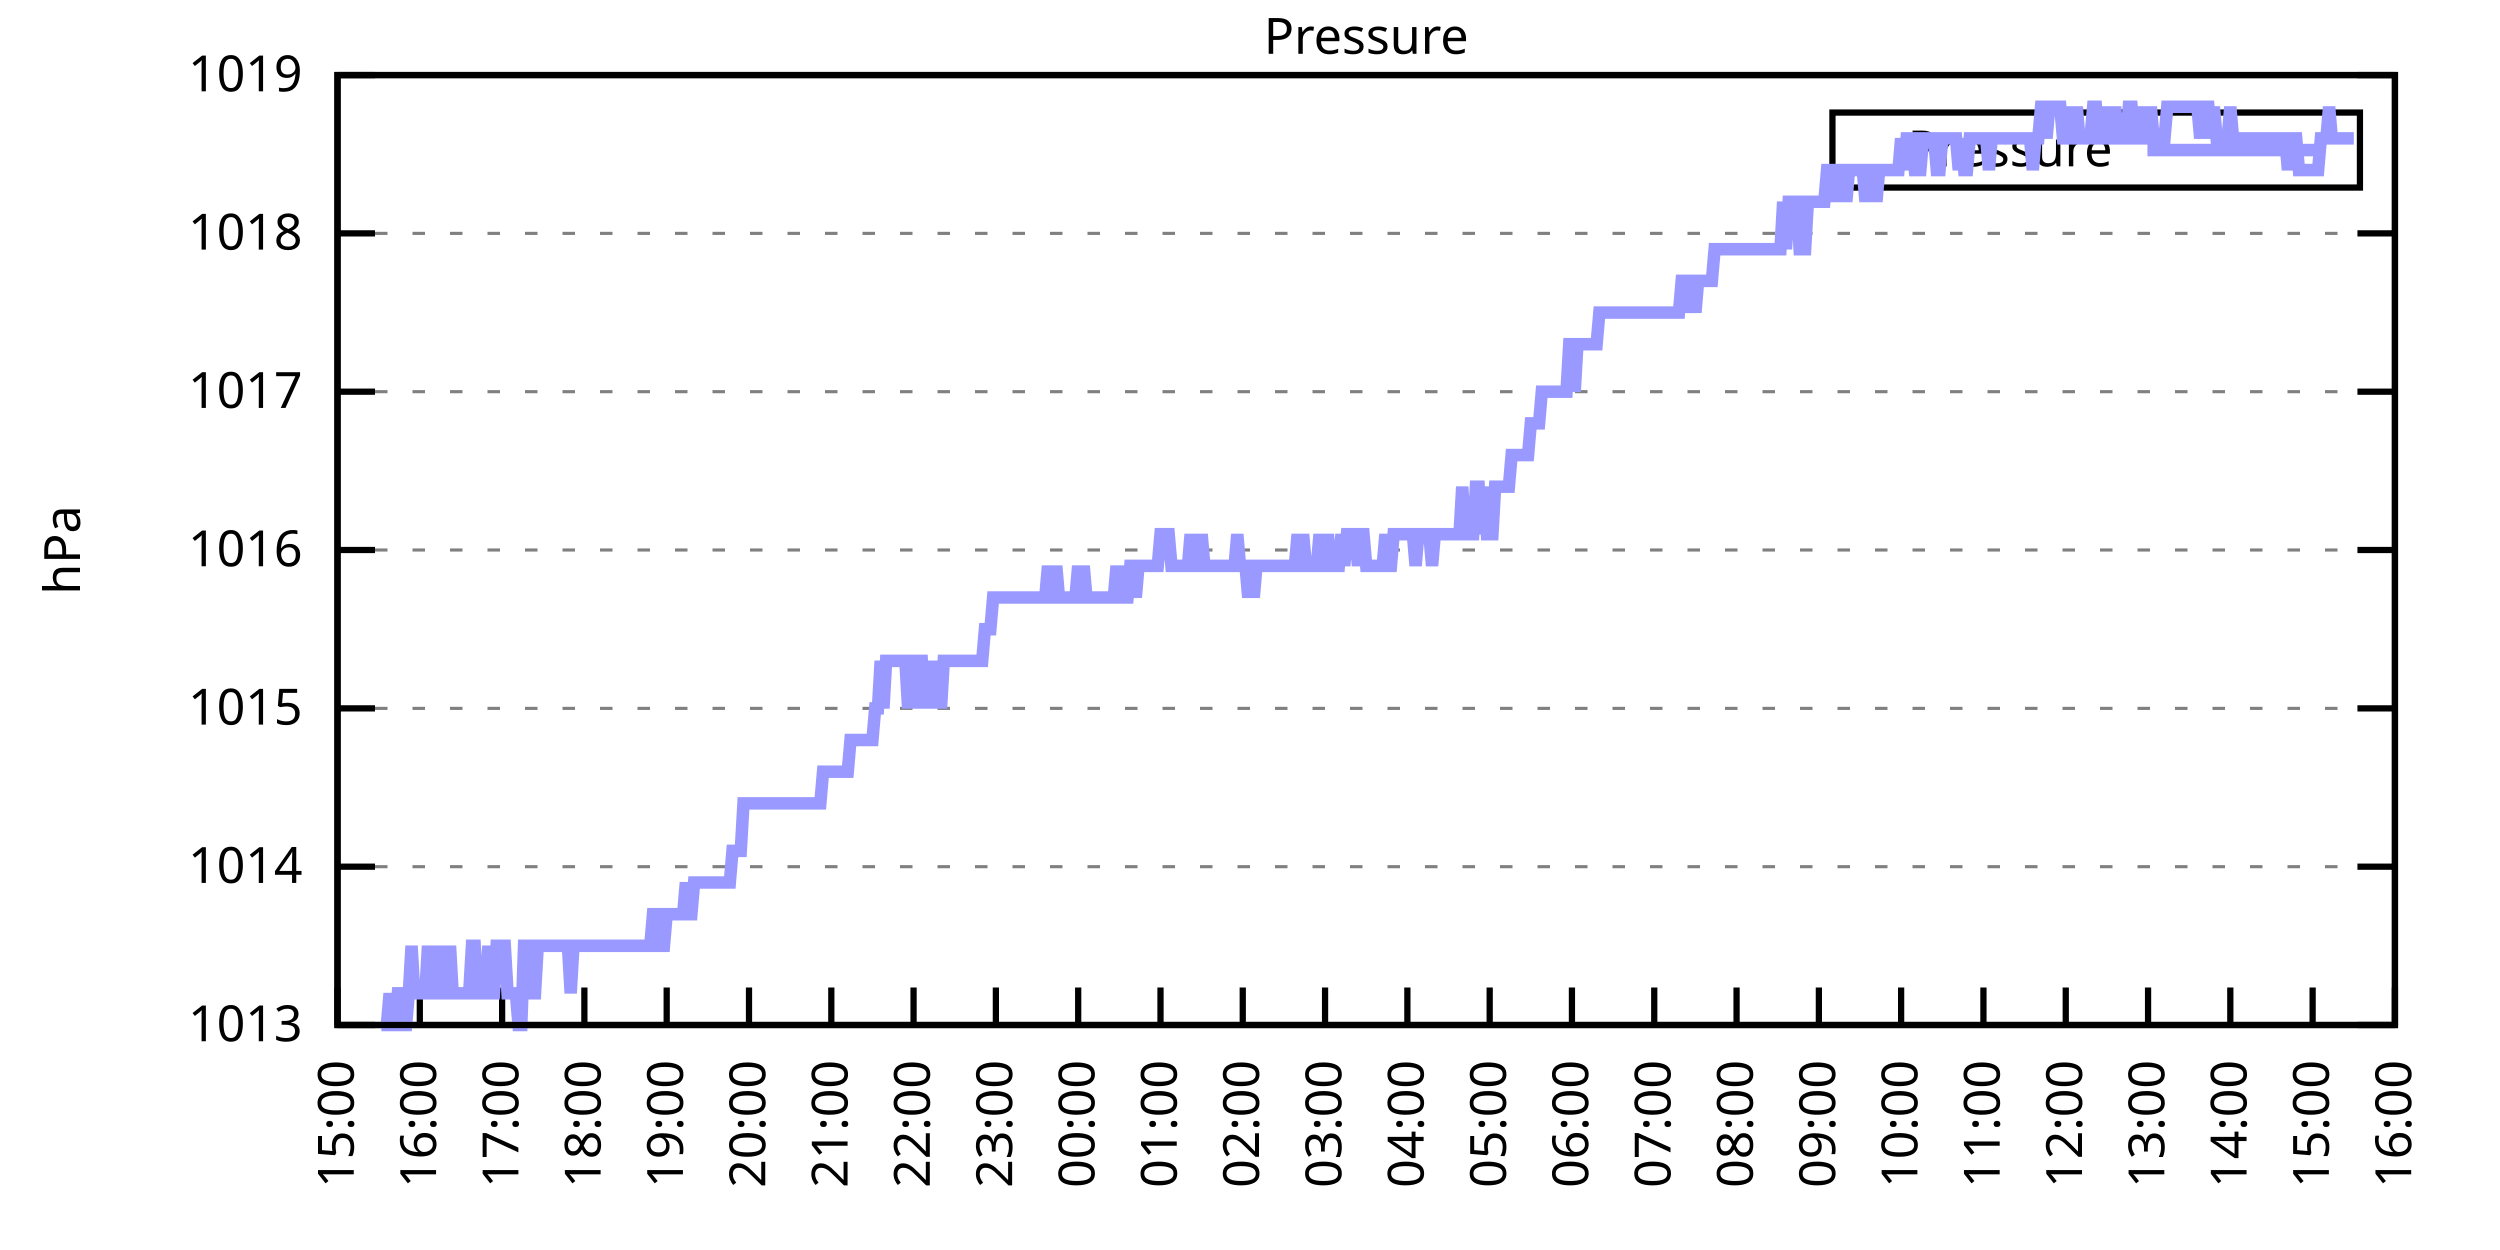
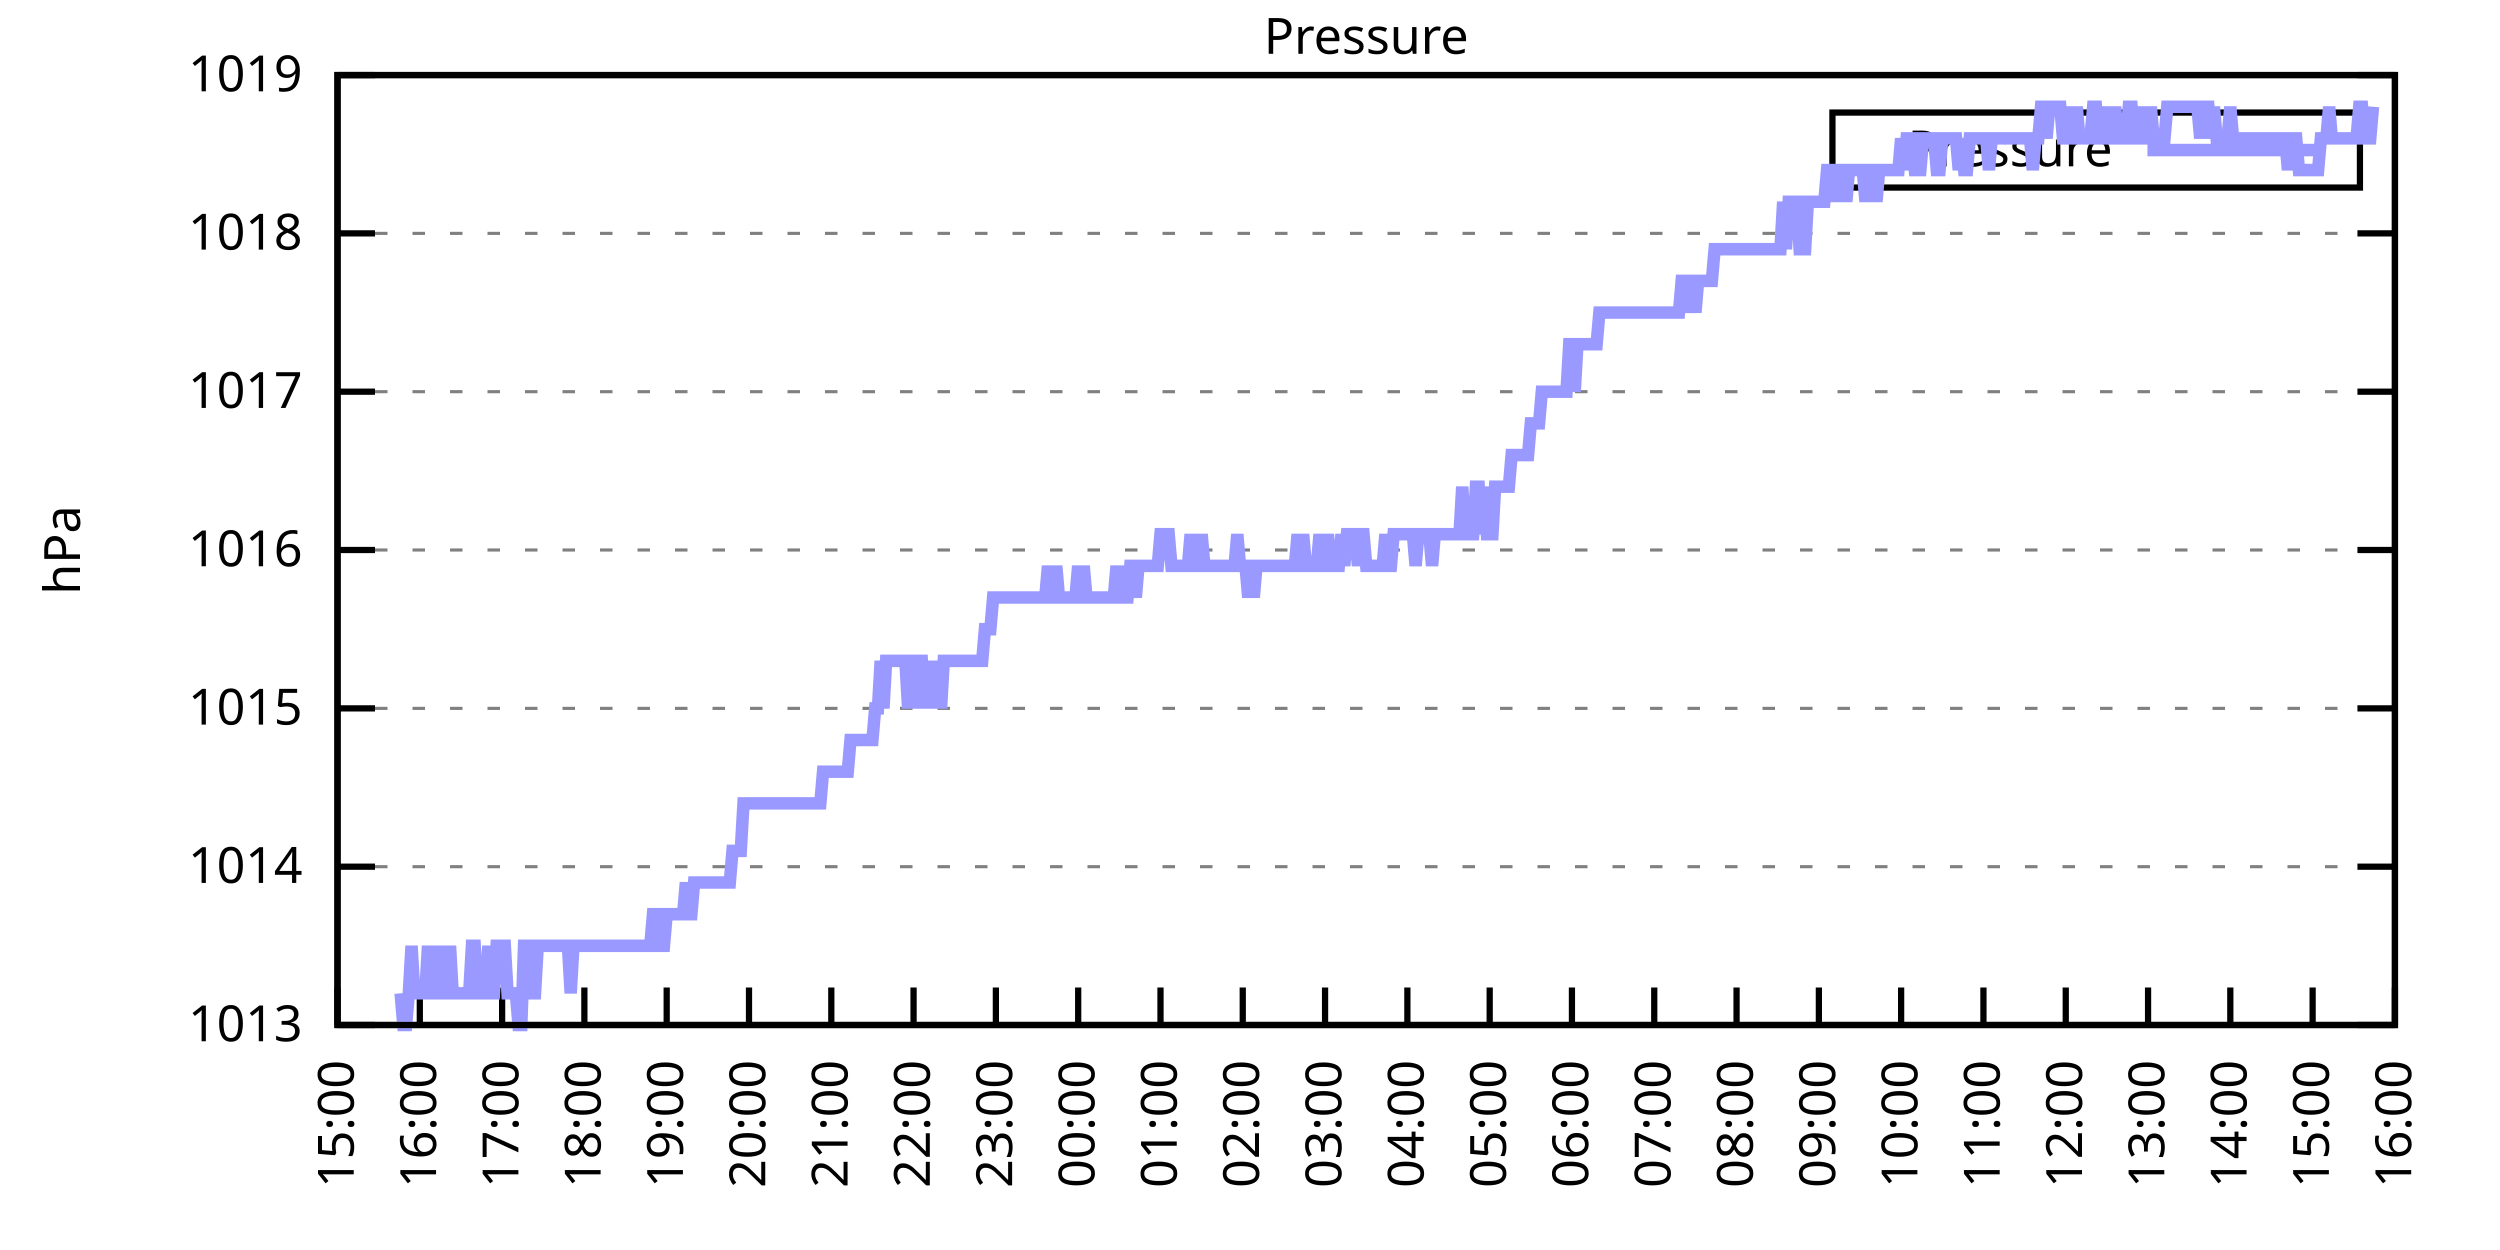
<svg xmlns="http://www.w3.org/2000/svg" xmlns:xlink="http://www.w3.org/1999/xlink" width="400" height="200" viewBox="0 0 400 200">
  <g id="gnuplot_canvas">
    <rect x="0" y="0" width="400" height="200" fill="none" />
    <defs>
      <circle id="gpDot" r="0.5" stroke-width="0.5" stroke="currentColor" />
      <path id="gpPt0" stroke-width="0.333" stroke="currentColor" d="M-1,0 h2 M0,-1 v2" />
      <path id="gpPt1" stroke-width="0.333" stroke="currentColor" d="M-1,-1 L1,1 M1,-1 L-1,1" />
      <path id="gpPt2" stroke-width="0.333" stroke="currentColor" d="M-1,0 L1,0 M0,-1 L0,1 M-1,-1 L1,1 M-1,1 L1,-1" />
      <rect id="gpPt3" stroke-width="0.333" stroke="currentColor" x="-1" y="-1" width="2" height="2" />
      <rect id="gpPt4" stroke-width="0.333" stroke="currentColor" fill="currentColor" x="-1" y="-1" width="2" height="2" />
      <circle id="gpPt5" stroke-width="0.333" stroke="currentColor" cx="0" cy="0" r="1" />
      <use xlink:href="#gpPt5" id="gpPt6" fill="currentColor" stroke="none" />
      <path id="gpPt7" stroke-width="0.333" stroke="currentColor" d="M0,-1.33 L-1.33,0.67 L1.33,0.67 z" />
      <use xlink:href="#gpPt7" id="gpPt8" fill="currentColor" stroke="none" />
      <use xlink:href="#gpPt7" id="gpPt9" stroke="currentColor" transform="rotate(180)" />
      <use xlink:href="#gpPt9" id="gpPt10" fill="currentColor" stroke="none" />
      <use xlink:href="#gpPt3" id="gpPt11" stroke="currentColor" transform="rotate(45)" />
      <use xlink:href="#gpPt11" id="gpPt12" fill="currentColor" stroke="none" />
      <path id="gpPt13" stroke-width="0.333" stroke="currentColor" d="M0,1.330 L1.265,0.411 L0.782,-1.067 L-0.782,-1.076 L-1.265,0.411 z" />
      <use xlink:href="#gpPt13" id="gpPt14" fill="currentColor" stroke="none" />
      <filter id="textbox" filterUnits="objectBoundingBox" x="0" y="0" height="1" width="1">
        <feFlood flood-color="white" flood-opacity="1" result="bgnd" />
        <feComposite in="SourceGraphic" in2="bgnd" operator="atop" />
      </filter>
      <filter id="greybox" filterUnits="objectBoundingBox" x="0" y="0" height="1" width="1">
        <feFlood flood-color="lightgrey" flood-opacity="1" result="grey" />
        <feComposite in="SourceGraphic" in2="grey" operator="atop" />
      </filter>
    </defs>
    <g fill="none" color="white" stroke="currentColor" stroke-width="1.00" stroke-linecap="butt" stroke-linejoin="miter">
</g>
    <g fill="none" color="black" stroke="currentColor" stroke-width="1.00" stroke-linecap="butt" stroke-linejoin="miter">
      <g stroke="none" shape-rendering="crispEdges">
        <polygon fill="rgb(255, 255, 255)" points="54.00,164.00 383.18,164.00 383.18,12.02 54.00,12.02 " />
      </g>
    </g>
    <g fill="none" color="black" stroke="currentColor" stroke-width="1.00" stroke-linecap="butt" stroke-linejoin="miter">
</g>
    <g fill="none" color="black" stroke="black" stroke-width="0.50" stroke-linecap="butt" stroke-linejoin="miter">
</g>
    <g fill="none" color="gray" stroke="currentColor" stroke-width="0.50" stroke-linecap="butt" stroke-linejoin="miter">
      <path stroke="gray" stroke-dasharray="2,4" class="gridline" d="M54.00,164.00 L383.19,164.00  " />
    </g>
    <g fill="none" color="gray" stroke="gray" stroke-width="1.00" stroke-linecap="butt" stroke-linejoin="miter">
</g>
    <g fill="none" color="black" stroke="currentColor" stroke-width="1.00" stroke-linecap="butt" stroke-linejoin="miter">
      <path stroke="black" d="M54.00,164.00 L60.00,164.00 M383.19,164.00 L377.19,164.00  " />
      <g transform="translate(48.40,166.60)" stroke="none" fill="black" font-family="Sans" font-size="8.00" text-anchor="end">
        <text>
          <tspan font-family="Sans"> 1013</tspan>
        </text>
      </g>
    </g>
    <g fill="none" color="black" stroke="currentColor" stroke-width="1.00" stroke-linecap="butt" stroke-linejoin="miter">
</g>
    <g fill="none" color="black" stroke="black" stroke-width="0.50" stroke-linecap="butt" stroke-linejoin="miter">
</g>
    <g fill="none" color="gray" stroke="currentColor" stroke-width="0.50" stroke-linecap="butt" stroke-linejoin="miter">
      <path stroke="gray" stroke-dasharray="2,4" class="gridline" d="M54.00,138.67 L383.19,138.67  " />
    </g>
    <g fill="none" color="gray" stroke="gray" stroke-width="1.00" stroke-linecap="butt" stroke-linejoin="miter">
</g>
    <g fill="none" color="black" stroke="currentColor" stroke-width="1.00" stroke-linecap="butt" stroke-linejoin="miter">
      <path stroke="black" d="M54.00,138.67 L60.00,138.67 M383.19,138.67 L377.19,138.67  " />
      <g transform="translate(48.40,141.27)" stroke="none" fill="black" font-family="Sans" font-size="8.00" text-anchor="end">
        <text>
          <tspan font-family="Sans"> 1014</tspan>
        </text>
      </g>
    </g>
    <g fill="none" color="black" stroke="currentColor" stroke-width="1.00" stroke-linecap="butt" stroke-linejoin="miter">
</g>
    <g fill="none" color="black" stroke="black" stroke-width="0.50" stroke-linecap="butt" stroke-linejoin="miter">
</g>
    <g fill="none" color="gray" stroke="currentColor" stroke-width="0.50" stroke-linecap="butt" stroke-linejoin="miter">
      <path stroke="gray" stroke-dasharray="2,4" class="gridline" d="M54.00,113.34 L383.19,113.34  " />
    </g>
    <g fill="none" color="gray" stroke="gray" stroke-width="1.00" stroke-linecap="butt" stroke-linejoin="miter">
</g>
    <g fill="none" color="black" stroke="currentColor" stroke-width="1.00" stroke-linecap="butt" stroke-linejoin="miter">
      <path stroke="black" d="M54.00,113.34 L60.00,113.34 M383.19,113.34 L377.19,113.34  " />
      <g transform="translate(48.40,115.94)" stroke="none" fill="black" font-family="Sans" font-size="8.00" text-anchor="end">
        <text>
          <tspan font-family="Sans"> 1015</tspan>
        </text>
      </g>
    </g>
    <g fill="none" color="black" stroke="currentColor" stroke-width="1.00" stroke-linecap="butt" stroke-linejoin="miter">
</g>
    <g fill="none" color="black" stroke="black" stroke-width="0.50" stroke-linecap="butt" stroke-linejoin="miter">
</g>
    <g fill="none" color="gray" stroke="currentColor" stroke-width="0.50" stroke-linecap="butt" stroke-linejoin="miter">
      <path stroke="gray" stroke-dasharray="2,4" class="gridline" d="M54.00,88.00 L383.19,88.00  " />
    </g>
    <g fill="none" color="gray" stroke="gray" stroke-width="1.00" stroke-linecap="butt" stroke-linejoin="miter">
</g>
    <g fill="none" color="black" stroke="currentColor" stroke-width="1.00" stroke-linecap="butt" stroke-linejoin="miter">
      <path stroke="black" d="M54.00,88.00 L60.00,88.00 M383.19,88.00 L377.19,88.00  " />
      <g transform="translate(48.40,90.60)" stroke="none" fill="black" font-family="Sans" font-size="8.00" text-anchor="end">
        <text>
          <tspan font-family="Sans"> 1016</tspan>
        </text>
      </g>
    </g>
    <g fill="none" color="black" stroke="currentColor" stroke-width="1.00" stroke-linecap="butt" stroke-linejoin="miter">
</g>
    <g fill="none" color="black" stroke="black" stroke-width="0.50" stroke-linecap="butt" stroke-linejoin="miter">
</g>
    <g fill="none" color="gray" stroke="currentColor" stroke-width="0.50" stroke-linecap="butt" stroke-linejoin="miter">
      <path stroke="gray" stroke-dasharray="2,4" class="gridline" d="M54.00,62.67 L383.19,62.67  " />
    </g>
    <g fill="none" color="gray" stroke="gray" stroke-width="1.00" stroke-linecap="butt" stroke-linejoin="miter">
</g>
    <g fill="none" color="black" stroke="currentColor" stroke-width="1.00" stroke-linecap="butt" stroke-linejoin="miter">
      <path stroke="black" d="M54.00,62.67 L60.00,62.67 M383.19,62.67 L377.19,62.67  " />
      <g transform="translate(48.40,65.27)" stroke="none" fill="black" font-family="Sans" font-size="8.00" text-anchor="end">
        <text>
          <tspan font-family="Sans"> 1017</tspan>
        </text>
      </g>
    </g>
    <g fill="none" color="black" stroke="currentColor" stroke-width="1.00" stroke-linecap="butt" stroke-linejoin="miter">
</g>
    <g fill="none" color="black" stroke="black" stroke-width="0.50" stroke-linecap="butt" stroke-linejoin="miter">
</g>
    <g fill="none" color="gray" stroke="currentColor" stroke-width="0.50" stroke-linecap="butt" stroke-linejoin="miter">
      <path stroke="gray" stroke-dasharray="2,4" class="gridline" d="M54.00,37.34 L383.19,37.34  " />
    </g>
    <g fill="none" color="gray" stroke="gray" stroke-width="1.00" stroke-linecap="butt" stroke-linejoin="miter">
</g>
    <g fill="none" color="black" stroke="currentColor" stroke-width="1.00" stroke-linecap="butt" stroke-linejoin="miter">
      <path stroke="black" d="M54.00,37.34 L60.00,37.34 M383.19,37.34 L377.19,37.34  " />
      <g transform="translate(48.40,39.94)" stroke="none" fill="black" font-family="Sans" font-size="8.00" text-anchor="end">
        <text>
          <tspan font-family="Sans"> 1018</tspan>
        </text>
      </g>
    </g>
    <g fill="none" color="black" stroke="currentColor" stroke-width="1.00" stroke-linecap="butt" stroke-linejoin="miter">
</g>
    <g fill="none" color="black" stroke="black" stroke-width="0.50" stroke-linecap="butt" stroke-linejoin="miter">
</g>
    <g fill="none" color="gray" stroke="currentColor" stroke-width="0.50" stroke-linecap="butt" stroke-linejoin="miter">
      <path stroke="gray" stroke-dasharray="2,4" class="gridline" d="M54.00,12.01 L383.19,12.01  " />
    </g>
    <g fill="none" color="gray" stroke="gray" stroke-width="1.00" stroke-linecap="butt" stroke-linejoin="miter">
</g>
    <g fill="none" color="black" stroke="currentColor" stroke-width="1.00" stroke-linecap="butt" stroke-linejoin="miter">
      <path stroke="black" d="M54.00,12.01 L60.00,12.01 M383.19,12.01 L377.19,12.01  " />
      <g transform="translate(48.40,14.61)" stroke="none" fill="black" font-family="Sans" font-size="8.00" text-anchor="end">
        <text>
          <tspan font-family="Sans"> 1019</tspan>
        </text>
      </g>
    </g>
    <g fill="none" color="black" stroke="currentColor" stroke-width="1.00" stroke-linecap="butt" stroke-linejoin="miter">
      <path stroke="black" d="M54.00,164.00 L54.00,158.00  " />
      <g transform="translate(56.60,169.60) rotate(270.00)" stroke="none" fill="black" font-family="Sans" font-size="8.00" text-anchor="end">
        <text>
          <tspan font-family="Sans">15:00</tspan>
        </text>
      </g>
    </g>
    <g fill="none" color="black" stroke="currentColor" stroke-width="1.00" stroke-linecap="butt" stroke-linejoin="miter">
      <path stroke="black" d="M67.17,164.00 L67.17,158.00  " />
      <g transform="translate(69.77,169.60) rotate(270.00)" stroke="none" fill="black" font-family="Sans" font-size="8.00" text-anchor="end">
        <text>
          <tspan font-family="Sans">16:00</tspan>
        </text>
      </g>
    </g>
    <g fill="none" color="black" stroke="currentColor" stroke-width="1.00" stroke-linecap="butt" stroke-linejoin="miter">
      <path stroke="black" d="M80.34,164.00 L80.34,158.00  " />
      <g transform="translate(82.94,169.60) rotate(270.00)" stroke="none" fill="black" font-family="Sans" font-size="8.00" text-anchor="end">
        <text>
          <tspan font-family="Sans">17:00</tspan>
        </text>
      </g>
    </g>
    <g fill="none" color="black" stroke="currentColor" stroke-width="1.00" stroke-linecap="butt" stroke-linejoin="miter">
      <path stroke="black" d="M93.50,164.00 L93.50,158.00  " />
      <g transform="translate(96.10,169.60) rotate(270.00)" stroke="none" fill="black" font-family="Sans" font-size="8.00" text-anchor="end">
        <text>
          <tspan font-family="Sans">18:00</tspan>
        </text>
      </g>
    </g>
    <g fill="none" color="black" stroke="currentColor" stroke-width="1.00" stroke-linecap="butt" stroke-linejoin="miter">
      <path stroke="black" d="M106.67,164.00 L106.67,158.00  " />
      <g transform="translate(109.27,169.60) rotate(270.00)" stroke="none" fill="black" font-family="Sans" font-size="8.00" text-anchor="end">
        <text>
          <tspan font-family="Sans">19:00</tspan>
        </text>
      </g>
    </g>
    <g fill="none" color="black" stroke="currentColor" stroke-width="1.00" stroke-linecap="butt" stroke-linejoin="miter">
      <path stroke="black" d="M119.84,164.00 L119.84,158.00  " />
      <g transform="translate(122.44,169.60) rotate(270.00)" stroke="none" fill="black" font-family="Sans" font-size="8.00" text-anchor="end">
        <text>
          <tspan font-family="Sans">20:00</tspan>
        </text>
      </g>
    </g>
    <g fill="none" color="black" stroke="currentColor" stroke-width="1.00" stroke-linecap="butt" stroke-linejoin="miter">
      <path stroke="black" d="M133.01,164.00 L133.01,158.00  " />
      <g transform="translate(135.61,169.60) rotate(270.00)" stroke="none" fill="black" font-family="Sans" font-size="8.00" text-anchor="end">
        <text>
          <tspan font-family="Sans">21:00</tspan>
        </text>
      </g>
    </g>
    <g fill="none" color="black" stroke="currentColor" stroke-width="1.00" stroke-linecap="butt" stroke-linejoin="miter">
      <path stroke="black" d="M146.17,164.00 L146.17,158.00  " />
      <g transform="translate(148.77,169.60) rotate(270.00)" stroke="none" fill="black" font-family="Sans" font-size="8.00" text-anchor="end">
        <text>
          <tspan font-family="Sans">22:00</tspan>
        </text>
      </g>
    </g>
    <g fill="none" color="black" stroke="currentColor" stroke-width="1.00" stroke-linecap="butt" stroke-linejoin="miter">
      <path stroke="black" d="M159.34,164.00 L159.34,158.00  " />
      <g transform="translate(161.94,169.60) rotate(270.00)" stroke="none" fill="black" font-family="Sans" font-size="8.00" text-anchor="end">
        <text>
          <tspan font-family="Sans">23:00</tspan>
        </text>
      </g>
    </g>
    <g fill="none" color="black" stroke="currentColor" stroke-width="1.00" stroke-linecap="butt" stroke-linejoin="miter">
      <path stroke="black" d="M172.51,164.00 L172.51,158.00  " />
      <g transform="translate(175.11,169.60) rotate(270.00)" stroke="none" fill="black" font-family="Sans" font-size="8.00" text-anchor="end">
        <text>
          <tspan font-family="Sans">00:00</tspan>
        </text>
      </g>
    </g>
    <g fill="none" color="black" stroke="currentColor" stroke-width="1.00" stroke-linecap="butt" stroke-linejoin="miter">
      <path stroke="black" d="M185.68,164.00 L185.68,158.00  " />
      <g transform="translate(188.28,169.60) rotate(270.00)" stroke="none" fill="black" font-family="Sans" font-size="8.00" text-anchor="end">
        <text>
          <tspan font-family="Sans">01:00</tspan>
        </text>
      </g>
    </g>
    <g fill="none" color="black" stroke="currentColor" stroke-width="1.00" stroke-linecap="butt" stroke-linejoin="miter">
      <path stroke="black" d="M198.84,164.00 L198.84,158.00  " />
      <g transform="translate(201.44,169.60) rotate(270.00)" stroke="none" fill="black" font-family="Sans" font-size="8.00" text-anchor="end">
        <text>
          <tspan font-family="Sans">02:00</tspan>
        </text>
      </g>
    </g>
    <g fill="none" color="black" stroke="currentColor" stroke-width="1.00" stroke-linecap="butt" stroke-linejoin="miter">
      <path stroke="black" d="M212.01,164.00 L212.01,158.00  " />
      <g transform="translate(214.61,169.60) rotate(270.00)" stroke="none" fill="black" font-family="Sans" font-size="8.00" text-anchor="end">
        <text>
          <tspan font-family="Sans">03:00</tspan>
        </text>
      </g>
    </g>
    <g fill="none" color="black" stroke="currentColor" stroke-width="1.00" stroke-linecap="butt" stroke-linejoin="miter">
      <path stroke="black" d="M225.18,164.00 L225.18,158.00  " />
      <g transform="translate(227.78,169.60) rotate(270.00)" stroke="none" fill="black" font-family="Sans" font-size="8.00" text-anchor="end">
        <text>
          <tspan font-family="Sans">04:00</tspan>
        </text>
      </g>
    </g>
    <g fill="none" color="black" stroke="currentColor" stroke-width="1.00" stroke-linecap="butt" stroke-linejoin="miter">
      <path stroke="black" d="M238.35,164.00 L238.35,158.00  " />
      <g transform="translate(240.95,169.60) rotate(270.00)" stroke="none" fill="black" font-family="Sans" font-size="8.00" text-anchor="end">
        <text>
          <tspan font-family="Sans">05:00</tspan>
        </text>
      </g>
    </g>
    <g fill="none" color="black" stroke="currentColor" stroke-width="1.00" stroke-linecap="butt" stroke-linejoin="miter">
      <path stroke="black" d="M251.51,164.00 L251.51,158.00  " />
      <g transform="translate(254.11,169.60) rotate(270.00)" stroke="none" fill="black" font-family="Sans" font-size="8.00" text-anchor="end">
        <text>
          <tspan font-family="Sans">06:00</tspan>
        </text>
      </g>
    </g>
    <g fill="none" color="black" stroke="currentColor" stroke-width="1.00" stroke-linecap="butt" stroke-linejoin="miter">
      <path stroke="black" d="M264.68,164.00 L264.68,158.00  " />
      <g transform="translate(267.28,169.60) rotate(270.00)" stroke="none" fill="black" font-family="Sans" font-size="8.00" text-anchor="end">
        <text>
          <tspan font-family="Sans">07:00</tspan>
        </text>
      </g>
    </g>
    <g fill="none" color="black" stroke="currentColor" stroke-width="1.00" stroke-linecap="butt" stroke-linejoin="miter">
      <path stroke="black" d="M277.85,164.00 L277.85,158.00  " />
      <g transform="translate(280.45,169.60) rotate(270.00)" stroke="none" fill="black" font-family="Sans" font-size="8.00" text-anchor="end">
        <text>
          <tspan font-family="Sans">08:00</tspan>
        </text>
      </g>
    </g>
    <g fill="none" color="black" stroke="currentColor" stroke-width="1.00" stroke-linecap="butt" stroke-linejoin="miter">
      <path stroke="black" d="M291.02,164.00 L291.02,158.00  " />
      <g transform="translate(293.62,169.60) rotate(270.00)" stroke="none" fill="black" font-family="Sans" font-size="8.00" text-anchor="end">
        <text>
          <tspan font-family="Sans">09:00</tspan>
        </text>
      </g>
    </g>
    <g fill="none" color="black" stroke="currentColor" stroke-width="1.00" stroke-linecap="butt" stroke-linejoin="miter">
      <path stroke="black" d="M304.18,164.00 L304.18,158.00  " />
      <g transform="translate(306.78,169.60) rotate(270.00)" stroke="none" fill="black" font-family="Sans" font-size="8.00" text-anchor="end">
        <text>
          <tspan font-family="Sans">10:00</tspan>
        </text>
      </g>
    </g>
    <g fill="none" color="black" stroke="currentColor" stroke-width="1.00" stroke-linecap="butt" stroke-linejoin="miter">
      <path stroke="black" d="M317.35,164.00 L317.35,158.00  " />
      <g transform="translate(319.95,169.60) rotate(270.00)" stroke="none" fill="black" font-family="Sans" font-size="8.00" text-anchor="end">
        <text>
          <tspan font-family="Sans">11:00</tspan>
        </text>
      </g>
    </g>
    <g fill="none" color="black" stroke="currentColor" stroke-width="1.00" stroke-linecap="butt" stroke-linejoin="miter">
      <path stroke="black" d="M330.52,164.00 L330.52,158.00  " />
      <g transform="translate(333.12,169.60) rotate(270.00)" stroke="none" fill="black" font-family="Sans" font-size="8.00" text-anchor="end">
        <text>
          <tspan font-family="Sans">12:00</tspan>
        </text>
      </g>
    </g>
    <g fill="none" color="black" stroke="currentColor" stroke-width="1.00" stroke-linecap="butt" stroke-linejoin="miter">
      <path stroke="black" d="M343.69,164.00 L343.69,158.00  " />
      <g transform="translate(346.29,169.60) rotate(270.00)" stroke="none" fill="black" font-family="Sans" font-size="8.00" text-anchor="end">
        <text>
          <tspan font-family="Sans">13:00</tspan>
        </text>
      </g>
    </g>
    <g fill="none" color="black" stroke="currentColor" stroke-width="1.00" stroke-linecap="butt" stroke-linejoin="miter">
      <path stroke="black" d="M356.85,164.00 L356.85,158.00  " />
      <g transform="translate(359.45,169.60) rotate(270.00)" stroke="none" fill="black" font-family="Sans" font-size="8.00" text-anchor="end">
        <text>
          <tspan font-family="Sans">14:00</tspan>
        </text>
      </g>
    </g>
    <g fill="none" color="black" stroke="currentColor" stroke-width="1.00" stroke-linecap="butt" stroke-linejoin="miter">
      <path stroke="black" d="M370.02,164.00 L370.02,158.00  " />
      <g transform="translate(372.62,169.60) rotate(270.00)" stroke="none" fill="black" font-family="Sans" font-size="8.00" text-anchor="end">
        <text>
          <tspan font-family="Sans">15:00</tspan>
        </text>
      </g>
    </g>
    <g fill="none" color="black" stroke="currentColor" stroke-width="1.00" stroke-linecap="butt" stroke-linejoin="miter">
      <path stroke="black" d="M383.19,164.00 L383.19,158.00  " />
      <g transform="translate(385.79,169.60) rotate(270.00)" stroke="none" fill="black" font-family="Sans" font-size="8.00" text-anchor="end">
        <text>
          <tspan font-family="Sans">16:00</tspan>
        </text>
      </g>
    </g>
    <g fill="none" color="black" stroke="currentColor" stroke-width="1.00" stroke-linecap="butt" stroke-linejoin="miter">
</g>
    <g fill="none" color="black" stroke="currentColor" stroke-width="1.00" stroke-linecap="butt" stroke-linejoin="miter">
      <path stroke="black" d="M54.00,12.01 L54.00,164.00 L383.19,164.00 L383.19,12.01 L54.00,12.01 Z  " />
    </g>
    <g fill="none" color="black" stroke="currentColor" stroke-width="1.00" stroke-linecap="butt" stroke-linejoin="miter">
</g>
    <g fill="none" color="black" stroke="currentColor" stroke-width="1.00" stroke-linecap="butt" stroke-linejoin="miter">
      <path stroke="black" d="M293.19,30.01 L293.19,18.01 L377.59,18.01 L377.59,30.01 L293.19,30.01 Z  " />
    </g>
    <g id="Pressure_plot_1">
      <g fill="none" color="white" stroke="black" stroke-width="2.00" stroke-linecap="butt" stroke-linejoin="miter">
</g>
      <g fill="none" color="black" stroke="currentColor" stroke-width="2.00" stroke-linecap="butt" stroke-linejoin="miter">
        <g transform="translate(337.99,26.61)" stroke="none" fill="black" font-family="Sans" font-size="8.00" text-anchor="end">
          <text>
            <tspan font-family="Sans">Pressure</tspan>
          </text>
        </g>
      </g>
      <g fill="none" color="black" stroke="currentColor" stroke-width="2.00" stroke-linecap="butt" stroke-linejoin="miter">
-         <path stroke="rgb(153, 153, 255)" d="M343.59,24.01 L371.99,24.01 M61.02,164.00 L61.46,164.00 L61.90,164.00 L62.34,158.93 L62.78,164.00 L63.22,164.00   L63.66,158.93 L64.10,158.93 L64.53,164.00 L64.97,164.00 L65.41,158.93 L65.85,151.33 L66.29,158.93 L66.73,158.93   L67.17,158.93 L67.61,158.93 L68.05,158.93 L68.48,151.33 L68.92,158.93 L69.36,151.33 L69.80,158.93 L70.24,158.93   L70.68,158.93 L71.12,151.33 L71.56,158.93 L72.00,151.33 L72.43,158.93 L72.87,158.93 L73.31,158.93 L73.75,158.93   L74.19,158.93 L74.63,158.93 L75.07,158.93 L75.51,151.33 L75.95,151.33 L76.38,158.93 L76.82,158.93 L77.26,158.93   L77.70,158.93 L78.14,151.33 L78.58,158.93 L79.02,158.93 L79.46,151.33 L79.90,151.33 L80.34,151.33 L80.77,151.33   L81.21,158.93 L81.65,158.93 L82.09,158.93 L82.53,158.93 L82.97,164.00 L83.41,164.00 L83.85,151.33 L84.29,151.33   L84.72,151.33 L85.16,158.93 L85.60,158.93 L86.04,151.33 L86.48,151.33 L86.92,151.33 L87.36,151.33 L87.80,151.33   L88.24,151.33 L88.67,151.33 L89.11,151.33 L89.55,151.33 L89.99,151.33 L90.43,151.33 L90.87,151.33 L91.31,158.93   L91.75,151.33 L92.19,151.33 L92.62,151.33 L93.06,151.33 L93.50,151.33 L93.94,151.33 L94.38,151.33 L94.82,151.33   L95.26,151.33 L95.70,151.33 L96.14,151.33 L96.58,151.33 L97.01,151.33 L97.45,151.33 L97.89,151.33 L98.33,151.33   L98.77,151.33 L99.21,151.33 L99.65,151.33 L100.09,151.33 L100.53,151.33 L100.96,151.33 L101.40,151.33 L101.84,151.33   L102.28,151.33 L102.72,151.33 L103.16,151.33 L103.60,151.33 L104.04,151.33 L104.48,146.27 L104.91,146.27 L105.35,146.27   L105.79,151.33 L106.23,151.33 L106.67,146.27 L107.11,146.27 L107.55,146.27 L107.99,146.27 L108.43,146.27 L108.87,146.27   L109.30,146.27 L109.74,141.20 L110.18,146.27 L110.62,146.27 L111.06,141.20 L111.50,141.20 L111.94,141.20 L112.38,141.20   L112.82,141.20 L113.25,141.20 L113.69,141.20 L114.13,141.20 L114.57,141.20 L115.01,141.20 L115.45,141.20 L115.89,141.20   L116.33,141.20 L116.77,141.20 L117.20,136.14 L117.64,136.14 L118.08,136.14 L118.52,136.14 L118.96,128.54 L119.40,128.54   L119.84,128.54 L120.28,128.54 L120.72,128.54 L121.15,128.54 L121.59,128.54 L122.03,128.54 L122.47,128.54 L122.91,128.54   L123.35,128.54 L123.79,128.54 L124.23,128.54 L124.67,128.54 L125.11,128.54 L125.54,128.54 L125.98,128.54 L126.42,128.54   L126.86,128.54 L127.30,128.54 L127.74,128.54 L128.18,128.54 L128.62,128.54 L129.06,128.54 L129.49,128.54 L129.93,128.54   L130.37,128.54 L130.81,128.54 L131.25,128.54 L131.69,123.47 L132.13,123.47 L132.57,123.47 L133.01,123.47 L133.44,123.47   L133.88,123.47 L134.32,123.47 L134.76,123.47 L135.20,123.47 L135.64,123.47 L136.08,118.40 L136.52,118.40 L136.96,118.40   L137.39,118.40 L137.83,118.40 L138.27,118.40 L138.71,118.40 L139.15,118.40 L139.59,118.40 L140.03,113.34 L140.47,113.34   L140.91,105.74 L141.35,113.34 L141.78,105.74 L142.22,105.74 L142.66,105.74 L143.10,105.74 L143.54,105.74 L143.98,105.74   L144.42,105.74 L144.86,105.74 L145.30,113.34 L145.73,105.74 L146.17,113.34 L146.61,105.74 L147.05,105.74 L147.49,105.74   L147.93,113.34 L148.37,105.74 L148.81,113.34 L149.25,105.74 L149.68,113.34 L150.12,105.74 L150.56,113.34 L151.00,105.74   L151.44,105.74 L151.88,105.74 L152.32,105.74 L152.76,105.74 L153.20,105.74 L153.63,105.74 L154.07,105.74 L154.51,105.74   L154.95,105.74 L155.39,105.74 L155.83,105.74 L156.27,105.74 L156.71,105.74 L157.15,105.74 L157.59,100.67 L158.02,100.67   L158.46,100.67 L158.90,95.60 L159.34,95.60 L159.78,95.60 L160.22,95.60 L160.66,95.60 L161.10,95.60 L161.54,95.60   L161.97,95.60 L162.41,95.60 L162.85,95.60 L163.29,95.60 L163.73,95.60 L164.17,95.60 L164.61,95.60 L165.05,95.60   L165.49,95.60 L165.92,95.60 L166.36,95.60 L166.80,95.60 L167.24,95.60 L167.68,90.54 L168.12,95.60 L168.56,95.60   L169.00,90.54 L169.44,95.60 L169.87,95.60 L170.31,95.60 L170.75,95.60 L171.19,95.60 L171.63,95.60 L172.07,95.60   L172.51,90.54 L172.95,95.60 L173.39,90.54 L173.83,95.60 L174.26,95.60 L174.70,95.60 L175.14,95.60 L175.58,95.60   L176.02,95.60 L176.46,95.60 L176.90,95.60 L177.34,95.60 L177.78,95.60 L178.21,95.60 L178.65,90.54 L179.09,95.60   L179.53,90.54 L179.97,95.60 L180.41,95.60 L180.85,90.54 L181.29,90.54 L181.73,95.60 L182.16,90.54 L182.60,90.54   L183.04,90.54 L183.48,90.54 L183.92,90.54 L184.36,90.54 L184.80,90.54 L185.24,90.54 L185.68,85.47 L186.11,85.47   L186.55,85.47 L186.99,85.47 L187.43,90.54 L187.87,90.54 L188.31,90.54 L188.75,90.54 L189.19,90.54 L189.63,90.54   L190.07,90.54 L190.50,85.47 L190.94,90.54 L191.38,90.54 L191.82,90.54 L192.26,85.47 L192.70,90.54 L193.14,90.54   L193.58,90.54 L194.02,90.54 L194.45,90.54 L194.89,90.54 L195.33,90.54 L195.77,90.54 L196.21,90.54 L196.65,90.54   L197.09,90.54 L197.53,90.54 L197.97,85.47 L198.40,90.54 L198.84,90.54 L199.28,90.54 L199.72,95.60 L200.16,90.54   L200.60,95.60 L201.04,90.54 L201.48,90.54 L201.92,90.54 L202.35,90.54 L202.79,90.54 L203.23,90.54 L203.67,90.54   L204.11,90.54 L204.55,90.54 L204.99,90.54 L205.43,90.54 L205.87,90.54 L206.31,90.54 L206.74,90.54 L207.18,90.54   L207.62,85.47 L208.06,90.54 L208.50,85.47 L208.94,90.54 L209.38,90.54 L209.82,90.54 L210.26,90.54 L210.69,90.54   L211.13,85.47 L211.57,90.54 L212.01,90.54 L212.45,85.47 L212.89,90.54 L213.33,90.54 L213.77,90.54 L214.21,90.54   L214.64,85.47 L215.08,90.54 L215.52,85.47 L215.96,85.47 L216.40,85.47 L216.84,85.47 L217.28,90.54 L217.72,85.47   L218.16,85.47 L218.60,90.54 L219.03,90.54 L219.47,90.54 L219.91,90.54 L220.35,90.54 L220.79,90.54 L221.23,90.54   L221.67,85.47 L222.11,90.54 L222.55,90.54 L222.98,85.47 L223.42,85.47 L223.86,85.47 L224.30,85.47 L224.74,85.47   L225.18,85.47 L225.62,85.47 L226.06,85.47 L226.50,90.54 L226.93,85.47 L227.37,85.47 L227.81,85.47 L228.25,85.47   L228.69,85.47 L229.13,90.54 L229.57,85.47 L230.01,85.47 L230.45,85.47 L230.88,85.47 L231.32,85.47 L231.76,85.47   L232.20,85.47 L232.64,85.47 L233.08,85.47 L233.52,85.47 L233.96,77.87 L234.40,85.47 L234.84,85.47 L235.27,85.47   L235.71,85.47 L236.15,77.87 L236.59,77.87 L237.03,85.47 L237.47,77.87 L237.91,85.47 L238.35,85.47 L238.79,85.47   L239.22,77.87 L239.66,77.87 L240.10,77.87 L240.54,77.87 L240.98,77.87 L241.42,77.87 L241.86,72.81 L242.30,72.81   L242.74,72.81 L243.17,72.81 L243.61,72.81 L244.05,72.81 L244.49,72.81 L244.93,67.74 L245.37,67.74 L245.81,67.74   L246.25,67.74 L246.69,62.67 L247.12,62.67 L247.56,62.67 L248.00,62.67 L248.44,62.67 L248.88,62.67 L249.32,62.67   L249.76,62.67 L250.20,62.67 L250.64,62.67 L251.08,55.07 L251.51,55.07 L251.95,62.67 L252.39,55.07 L252.83,55.07   L253.27,55.07 L253.71,55.07 L254.15,55.07 L254.59,55.07 L255.03,55.07 L255.46,55.07 L255.90,50.01 L256.34,50.01   L256.78,50.01 L257.22,50.01 L257.66,50.01 L258.10,50.01 L258.54,50.01 L258.98,50.01 L259.41,50.01 L259.85,50.01   L260.29,50.01 L260.73,50.01 L261.17,50.01 L261.61,50.01 L262.05,50.01 L262.49,50.01 L262.93,50.01 L263.36,50.01   L263.80,50.01 L264.24,50.01 L264.68,50.01 L265.12,50.01 L265.56,50.01 L266.00,50.01 L266.44,50.01 L266.88,50.01   L267.32,50.01 L267.75,50.01 L268.19,50.01 L268.63,50.01 L269.07,44.94 L269.51,44.94 L269.95,44.94 L270.39,50.01   L270.83,44.94 L271.27,50.01 L271.70,44.94 L272.14,44.94 L272.58,44.94 L273.02,44.94 L273.46,44.94 L273.90,44.94   L274.34,39.87 L274.78,39.87 L275.22,39.87 L275.65,39.87 L276.09,39.87 L276.53,39.87 L276.97,39.87 L277.41,39.87   L277.85,39.87 L278.29,39.87 L278.73,39.87 L279.17,39.87 L279.60,39.87 L280.04,39.87 L280.48,39.87 L280.92,39.87   L281.36,39.87 L281.80,39.87 L282.24,39.87 L282.68,39.87 L283.12,39.87 L283.56,39.87 L283.99,39.87 L284.43,39.87   L284.87,39.87 L285.31,32.28 L285.75,39.87 L286.19,32.28 L286.63,32.28 L287.07,32.28 L287.51,32.28 L287.94,39.87   L288.38,39.87 L288.82,39.87 L289.26,32.28 L289.70,32.28 L290.14,32.28 L290.58,32.28 L291.02,32.28 L291.46,32.28   L291.89,32.28 L292.33,27.21 L292.77,27.21 L293.21,32.28 L293.65,27.21 L294.09,27.21 L294.53,32.28 L294.97,27.21   L295.41,32.28 L295.84,27.21 L296.28,27.21 L296.72,27.21 L297.16,27.21 L297.60,27.21 L298.04,27.21 L298.48,32.28   L298.92,27.21 L299.36,27.21 L299.80,27.21 L300.23,32.28 L300.67,27.21 L301.11,27.21 L301.55,27.21 L301.99,27.21   L302.43,27.21 L302.87,27.21 L303.31,27.21 L303.75,27.21 L304.18,22.14 L304.62,27.21 L305.06,22.14 L305.50,22.14   L305.94,22.14 L306.38,27.21 L306.82,27.21 L307.26,27.21 L307.70,22.14 L308.13,22.14 L308.57,22.14 L309.01,22.14   L309.45,22.14 L309.89,27.21 L310.33,27.21 L310.77,22.14 L311.21,22.14 L311.65,22.14 L312.08,22.14 L312.52,22.14   L312.96,22.14 L313.40,27.21 L313.84,22.14 L314.28,27.21 L314.72,27.21 L315.16,22.14 L315.60,22.14 L316.04,22.14   L316.47,22.14 L316.91,22.14 L317.35,22.14 L317.79,22.14 L318.23,27.21 L318.67,22.14 L319.11,22.14 L319.55,22.14   L319.99,22.14 L320.42,22.14 L320.86,22.14 L321.30,22.14 L321.74,22.14 L322.18,22.14 L322.62,22.14 L323.06,22.14   L323.50,22.14 L323.94,22.14 L324.37,22.14 L324.81,22.14 L325.25,27.21 L325.69,22.14 L326.13,22.14 L326.57,17.08   L327.01,17.08 L327.45,22.14 L327.89,17.08 L328.33,17.08 L328.76,17.08 L329.20,17.08 L329.64,17.08 L330.08,22.14   L330.52,22.14 L330.96,17.08 L331.40,22.14 L331.84,22.14 L332.28,17.08 L332.71,22.14 L333.15,22.14 L333.59,22.14   L334.03,22.14 L334.47,22.14 L334.91,17.08 L335.35,17.08 L335.79,22.14 L336.23,22.14 L336.66,17.08 L337.10,22.14   L337.54,22.14 L337.98,22.14 L338.42,17.08 L338.86,22.14 L339.30,22.14 L339.74,22.14 L340.18,22.14 L340.61,17.08   L341.05,17.08 L341.49,22.14 L341.93,22.14 L342.37,17.08 L342.81,22.14 L343.25,22.14 L343.69,22.14 L344.13,17.08   L344.57,22.14 L345.00,22.14 L345.44,22.14 L345.88,22.14 L346.32,22.14 L346.76,17.08 L347.20,17.08 L347.64,17.08   L348.08,17.08 L348.52,17.08 L348.95,17.08 L349.39,17.08 L349.83,17.08 L350.27,17.08 L350.71,17.08 L351.15,17.08   L351.59,17.08 L352.03,22.14 L352.47,17.08 L352.90,17.08 L353.34,17.08 L353.78,22.14 L354.22,17.08 L354.66,22.14   L355.10,22.14 L355.54,22.14 L355.98,22.14 L356.42,22.14 L356.85,17.08 L357.29,22.14 L357.73,22.14 L358.17,22.14   L358.61,22.14 L359.05,22.14 L359.49,22.14 L359.93,22.14 L360.37,22.14 L360.81,22.14 L361.24,22.14 L361.68,22.14   L362.12,22.14 L362.56,22.14 L363.00,22.14 L363.44,22.14 L363.88,22.14 L364.32,22.14 L364.76,22.14 L365.19,22.14   L365.63,22.14 L366.07,27.21 L366.51,22.14 L366.95,22.14 L367.39,22.14 L367.83,27.21 L368.27,27.21 L368.71,27.21   L369.14,27.21 L369.58,27.21 L370.02,27.21 L370.46,27.21 L370.90,27.21 L371.34,22.14 L371.78,22.14 L372.22,22.14   L372.66,17.08 L373.09,22.14 L373.53,22.14 L373.97,22.14 L374.41,22.14 L374.85,22.14 L375.29,22.14 L375.73,22.14   L376.17,22.14 L376.61,22.14  " />
+         <path stroke="rgb(153, 153, 255)" d="M343.59,24.01 L371.99,24.01 M64.10,158.93 L64.53,164.00 L64.97,164.00 L65.41,158.93 L65.85,151.33 L66.29,158.93   L66.73,158.93 L67.17,158.93 L67.61,158.93 L68.05,158.93 L68.48,151.33 L68.92,158.93 L69.36,151.33 L69.80,158.93   L70.24,158.93 L70.68,158.93 L71.12,151.33 L71.56,158.93 L72.00,151.33 L72.43,158.93 L72.87,158.93 L73.31,158.93   L73.75,158.93 L74.19,158.93 L74.63,158.93 L75.07,158.93 L75.51,151.33 L75.95,151.33 L76.38,158.93 L76.82,158.93   L77.26,158.93 L77.70,158.93 L78.14,151.33 L78.58,158.93 L79.02,158.93 L79.46,151.33 L79.90,151.33 L80.34,151.33   L80.77,151.33 L81.21,158.93 L81.65,158.93 L82.09,158.93 L82.53,158.93 L82.97,164.00 L83.41,164.00 L83.85,151.33   L84.29,151.33 L84.72,151.33 L85.16,158.93 L85.60,158.93 L86.04,151.33 L86.48,151.33 L86.92,151.33 L87.36,151.33   L87.80,151.33 L88.24,151.33 L88.67,151.33 L89.11,151.33 L89.55,151.33 L89.99,151.33 L90.43,151.33 L90.87,151.33   L91.31,158.93 L91.75,151.33 L92.19,151.33 L92.62,151.33 L93.06,151.33 L93.50,151.33 L93.94,151.33 L94.38,151.33   L94.82,151.33 L95.26,151.33 L95.70,151.33 L96.14,151.33 L96.58,151.33 L97.01,151.33 L97.45,151.33 L97.89,151.33   L98.33,151.33 L98.77,151.33 L99.21,151.33 L99.65,151.33 L100.09,151.33 L100.53,151.33 L100.96,151.33 L101.40,151.33   L101.84,151.33 L102.28,151.33 L102.72,151.33 L103.16,151.33 L103.60,151.33 L104.04,151.33 L104.48,146.27 L104.91,146.27   L105.35,146.27 L105.79,151.33 L106.23,151.33 L106.67,146.27 L107.11,146.27 L107.55,146.27 L107.99,146.27 L108.43,146.27   L108.87,146.27 L109.30,146.27 L109.74,141.20 L110.18,146.27 L110.62,146.27 L111.06,141.20 L111.50,141.20 L111.94,141.20   L112.38,141.20 L112.82,141.20 L113.25,141.20 L113.69,141.20 L114.13,141.20 L114.57,141.20 L115.01,141.20 L115.45,141.20   L115.89,141.20 L116.33,141.20 L116.77,141.20 L117.20,136.14 L117.64,136.14 L118.08,136.14 L118.52,136.14 L118.96,128.54   L119.40,128.54 L119.84,128.54 L120.28,128.54 L120.72,128.54 L121.15,128.54 L121.59,128.54 L122.03,128.54 L122.47,128.54   L122.91,128.54 L123.35,128.54 L123.79,128.54 L124.23,128.54 L124.67,128.54 L125.11,128.54 L125.54,128.54 L125.98,128.54   L126.42,128.54 L126.86,128.54 L127.30,128.54 L127.74,128.54 L128.18,128.54 L128.62,128.54 L129.06,128.54 L129.49,128.54   L129.93,128.54 L130.37,128.54 L130.81,128.54 L131.25,128.54 L131.69,123.47 L132.13,123.47 L132.57,123.47 L133.01,123.47   L133.44,123.47 L133.88,123.47 L134.32,123.47 L134.76,123.47 L135.20,123.47 L135.64,123.47 L136.08,118.40 L136.52,118.40   L136.96,118.40 L137.39,118.40 L137.83,118.40 L138.27,118.40 L138.71,118.40 L139.15,118.40 L139.59,118.40 L140.03,113.34   L140.47,113.34 L140.91,105.74 L141.35,113.34 L141.78,105.74 L142.22,105.74 L142.66,105.74 L143.10,105.74 L143.54,105.74   L143.98,105.74 L144.42,105.74 L144.86,105.74 L145.30,113.34 L145.73,105.74 L146.17,113.34 L146.61,105.74 L147.05,105.74   L147.49,105.74 L147.93,113.34 L148.37,105.74 L148.81,113.34 L149.25,105.74 L149.68,113.34 L150.12,105.74 L150.56,113.34   L151.00,105.74 L151.44,105.74 L151.88,105.74 L152.32,105.74 L152.76,105.74 L153.20,105.74 L153.63,105.74 L154.07,105.74   L154.51,105.74 L154.95,105.74 L155.39,105.74 L155.83,105.74 L156.27,105.74 L156.71,105.74 L157.15,105.74 L157.59,100.67   L158.02,100.67 L158.46,100.67 L158.90,95.60 L159.34,95.60 L159.78,95.60 L160.22,95.60 L160.66,95.60 L161.10,95.60   L161.54,95.60 L161.97,95.60 L162.41,95.60 L162.85,95.60 L163.29,95.60 L163.73,95.60 L164.17,95.60 L164.61,95.60   L165.05,95.60 L165.49,95.60 L165.92,95.60 L166.36,95.60 L166.80,95.60 L167.24,95.60 L167.68,90.54 L168.12,95.60   L168.56,95.60 L169.00,90.54 L169.44,95.60 L169.87,95.60 L170.31,95.60 L170.75,95.60 L171.19,95.60 L171.63,95.60   L172.07,95.60 L172.51,90.54 L172.95,95.60 L173.39,90.54 L173.83,95.60 L174.26,95.60 L174.70,95.60 L175.14,95.60   L175.58,95.60 L176.02,95.60 L176.46,95.60 L176.90,95.60 L177.34,95.60 L177.78,95.60 L178.21,95.60 L178.65,90.54   L179.09,95.60 L179.53,90.54 L179.97,95.60 L180.41,95.60 L180.85,90.54 L181.29,90.54 L181.73,95.60 L182.16,90.54   L182.60,90.54 L183.04,90.54 L183.48,90.54 L183.92,90.54 L184.36,90.54 L184.80,90.54 L185.24,90.54 L185.68,85.47   L186.11,85.47 L186.55,85.47 L186.99,85.47 L187.43,90.54 L187.87,90.54 L188.31,90.54 L188.75,90.54 L189.19,90.54   L189.63,90.54 L190.07,90.54 L190.50,85.47 L190.94,90.54 L191.38,90.54 L191.82,90.54 L192.26,85.47 L192.70,90.54   L193.14,90.54 L193.58,90.54 L194.02,90.54 L194.45,90.54 L194.89,90.54 L195.33,90.54 L195.77,90.54 L196.21,90.54   L196.65,90.54 L197.09,90.54 L197.53,90.54 L197.97,85.47 L198.40,90.54 L198.84,90.54 L199.28,90.54 L199.72,95.60   L200.16,90.54 L200.60,95.60 L201.04,90.54 L201.48,90.54 L201.92,90.54 L202.35,90.54 L202.79,90.54 L203.23,90.54   L203.67,90.54 L204.11,90.54 L204.55,90.54 L204.99,90.54 L205.43,90.54 L205.87,90.54 L206.31,90.54 L206.74,90.54   L207.18,90.54 L207.62,85.47 L208.06,90.54 L208.50,85.47 L208.94,90.54 L209.38,90.54 L209.82,90.54 L210.26,90.54   L210.69,90.54 L211.13,85.47 L211.57,90.54 L212.01,90.54 L212.45,85.47 L212.89,90.54 L213.33,90.54 L213.77,90.54   L214.21,90.54 L214.64,85.47 L215.08,90.54 L215.52,85.47 L215.96,85.47 L216.40,85.47 L216.84,85.47 L217.28,90.54   L217.72,85.47 L218.16,85.47 L218.60,90.54 L219.03,90.54 L219.47,90.54 L219.91,90.54 L220.35,90.54 L220.79,90.54   L221.23,90.54 L221.67,85.47 L222.11,90.54 L222.55,90.54 L222.98,85.47 L223.42,85.47 L223.86,85.47 L224.30,85.47   L224.74,85.47 L225.18,85.47 L225.62,85.47 L226.06,85.47 L226.50,90.54 L226.93,85.47 L227.37,85.47 L227.81,85.47   L228.25,85.47 L228.69,85.47 L229.13,90.54 L229.57,85.47 L230.01,85.47 L230.45,85.47 L230.88,85.47 L231.32,85.47   L231.76,85.47 L232.20,85.47 L232.64,85.47 L233.08,85.47 L233.52,85.47 L233.96,77.87 L234.40,85.47 L234.84,85.47   L235.27,85.47 L235.71,85.47 L236.15,77.87 L236.59,77.87 L237.03,85.47 L237.47,77.87 L237.91,85.47 L238.35,85.47   L238.79,85.47 L239.22,77.87 L239.66,77.87 L240.10,77.87 L240.54,77.87 L240.98,77.87 L241.42,77.87 L241.86,72.81   L242.30,72.81 L242.74,72.81 L243.17,72.81 L243.61,72.81 L244.05,72.81 L244.49,72.81 L244.93,67.74 L245.37,67.74   L245.81,67.74 L246.25,67.74 L246.69,62.67 L247.12,62.67 L247.56,62.67 L248.00,62.67 L248.44,62.67 L248.88,62.67   L249.32,62.67 L249.76,62.67 L250.20,62.67 L250.64,62.67 L251.08,55.07 L251.51,55.07 L251.95,62.67 L252.39,55.07   L252.83,55.07 L253.27,55.07 L253.71,55.07 L254.15,55.07 L254.59,55.07 L255.03,55.07 L255.46,55.07 L255.90,50.01   L256.34,50.01 L256.78,50.01 L257.22,50.01 L257.66,50.01 L258.10,50.01 L258.54,50.01 L258.98,50.01 L259.41,50.01   L259.85,50.01 L260.29,50.01 L260.73,50.01 L261.17,50.01 L261.61,50.01 L262.05,50.01 L262.49,50.01 L262.93,50.01   L263.36,50.01 L263.80,50.01 L264.24,50.01 L264.68,50.01 L265.12,50.01 L265.56,50.01 L266.00,50.01 L266.44,50.01   L266.88,50.01 L267.32,50.01 L267.75,50.01 L268.19,50.01 L268.63,50.01 L269.07,44.94 L269.51,44.94 L269.95,44.94   L270.39,50.01 L270.83,44.94 L271.27,50.01 L271.70,44.94 L272.14,44.94 L272.58,44.94 L273.02,44.94 L273.46,44.94   L273.90,44.94 L274.34,39.87 L274.78,39.87 L275.22,39.87 L275.65,39.87 L276.09,39.87 L276.53,39.87 L276.97,39.87   L277.41,39.87 L277.85,39.87 L278.29,39.87 L278.73,39.87 L279.17,39.87 L279.60,39.87 L280.04,39.87 L280.48,39.87   L280.92,39.87 L281.36,39.87 L281.80,39.87 L282.24,39.87 L282.68,39.87 L283.12,39.87 L283.56,39.87 L283.99,39.87   L284.43,39.87 L284.87,39.87 L285.31,32.28 L285.75,39.87 L286.19,32.28 L286.63,32.28 L287.07,32.28 L287.51,32.28   L287.94,39.87 L288.38,39.87 L288.82,39.87 L289.26,32.28 L289.70,32.28 L290.14,32.28 L290.58,32.28 L291.02,32.28   L291.46,32.28 L291.89,32.28 L292.33,27.21 L292.77,27.21 L293.21,32.28 L293.65,27.21 L294.09,27.21 L294.53,32.28   L294.97,27.21 L295.41,32.28 L295.84,27.21 L296.28,27.21 L296.72,27.21 L297.16,27.21 L297.60,27.21 L298.04,27.21   L298.48,32.28 L298.92,27.21 L299.36,27.21 L299.80,27.21 L300.23,32.28 L300.67,27.21 L301.11,27.21 L301.55,27.21   L301.99,27.21 L302.43,27.21 L302.87,27.21 L303.31,27.21 L303.75,27.21 L304.18,22.14 L304.62,27.21 L305.06,22.14   L305.50,22.14 L305.94,22.14 L306.38,27.21 L306.82,27.21 L307.26,27.21 L307.70,22.14 L308.13,22.14 L308.57,22.14   L309.01,22.14 L309.45,22.14 L309.89,27.21 L310.33,27.21 L310.77,22.14 L311.21,22.14 L311.65,22.14 L312.08,22.14   L312.52,22.14 L312.96,22.14 L313.40,27.21 L313.84,22.14 L314.28,27.21 L314.72,27.21 L315.16,22.14 L315.60,22.14   L316.04,22.14 L316.47,22.14 L316.91,22.14 L317.35,22.14 L317.79,22.14 L318.23,27.21 L318.67,22.14 L319.11,22.14   L319.55,22.14 L319.99,22.14 L320.42,22.14 L320.86,22.14 L321.30,22.14 L321.74,22.14 L322.18,22.14 L322.62,22.14   L323.06,22.14 L323.50,22.14 L323.94,22.14 L324.37,22.14 L324.81,22.14 L325.25,27.21 L325.69,22.14 L326.13,22.14   L326.57,17.08 L327.01,17.08 L327.45,22.14 L327.89,17.08 L328.33,17.08 L328.76,17.08 L329.20,17.08 L329.64,17.08   L330.08,22.14 L330.52,22.14 L330.96,17.08 L331.40,22.14 L331.84,22.14 L332.28,17.08 L332.71,22.14 L333.15,22.14   L333.59,22.14 L334.03,22.14 L334.47,22.14 L334.91,17.08 L335.35,17.08 L335.79,22.14 L336.23,22.14 L336.66,17.08   L337.10,22.14 L337.54,22.14 L337.98,22.14 L338.42,17.08 L338.86,22.14 L339.30,22.14 L339.74,22.14 L340.18,22.14   L340.61,17.08 L341.05,17.08 L341.49,22.14 L341.93,22.14 L342.37,17.08 L342.81,22.14 L343.25,22.14 L343.69,22.14   L344.13,17.08 L344.57,22.14 L345.00,22.14 L345.44,22.14 L345.88,22.14 L346.32,22.14 L346.76,17.08 L347.20,17.08   L347.64,17.08 L348.08,17.08 L348.52,17.08 L348.95,17.08 L349.39,17.08 L349.83,17.08 L350.27,17.08 L350.71,17.08   L351.15,17.08 L351.59,17.08 L352.03,22.14 L352.47,17.08 L352.90,17.08 L353.34,17.08 L353.78,22.14 L354.22,17.08   L354.66,22.14 L355.10,22.14 L355.54,22.14 L355.98,22.14 L356.42,22.14 L356.85,17.08 L357.29,22.14 L357.73,22.14   L358.17,22.14 L358.61,22.14 L359.05,22.14 L359.49,22.14 L359.93,22.14 L360.37,22.14 L360.81,22.14 L361.24,22.14   L361.68,22.14 L362.12,22.14 L362.56,22.14 L363.00,22.14 L363.44,22.14 L363.88,22.14 L364.32,22.14 L364.76,22.14   L365.19,22.14 L365.63,22.14 L366.07,27.21 L366.51,22.14 L366.95,22.14 L367.39,22.14 L367.83,27.21 L368.27,27.21   L368.71,27.21 L369.14,27.21 L369.58,27.21 L370.02,27.21 L370.46,27.21 L370.90,27.21 L371.34,22.14 L371.78,22.14   L372.22,22.14 L372.66,17.08 L373.09,22.14 L373.53,22.14 L373.97,22.14 L374.41,22.14 L374.85,22.14 L375.29,22.14   L375.73,22.14 L376.17,22.14 L376.61,22.14 L377.05,22.14 L377.48,17.08 L377.92,17.08 L378.36,22.14 L378.80,22.14   L379.24,22.14 L379.68,17.08  " />
      </g>
    </g>
    <g fill="none" color="black" stroke="currentColor" stroke-width="2.00" stroke-linecap="butt" stroke-linejoin="miter">
</g>
    <g fill="none" color="black" stroke="black" stroke-width="1.00" stroke-linecap="butt" stroke-linejoin="miter">
</g>
    <g fill="none" color="black" stroke="currentColor" stroke-width="1.00" stroke-linecap="butt" stroke-linejoin="miter">
      <path stroke="black" d="M54.00,12.01 L54.00,164.00 L383.19,164.00 L383.19,12.01 L54.00,12.01 Z  " />
      <g transform="translate(12.80,88.01) rotate(270.00)" stroke="none" fill="black" font-family="Sans" font-size="8.00" text-anchor="middle">
        <text>
          <tspan font-family="Sans">hPa</tspan>
        </text>
      </g>
    </g>
    <g fill="none" color="black" stroke="currentColor" stroke-width="1.00" stroke-linecap="butt" stroke-linejoin="miter">
</g>
    <g fill="none" color="black" stroke="currentColor" stroke-width="1.00" stroke-linecap="butt" stroke-linejoin="miter">
      <g transform="translate(218.59,8.61)" stroke="none" fill="black" font-family="Sans" font-size="8.00" text-anchor="middle">
        <text>
          <tspan font-family="Sans">Pressure</tspan>
        </text>
      </g>
    </g>
    <g fill="none" color="black" stroke="currentColor" stroke-width="1.00" stroke-linecap="butt" stroke-linejoin="miter">
</g>
  </g>
</svg>
